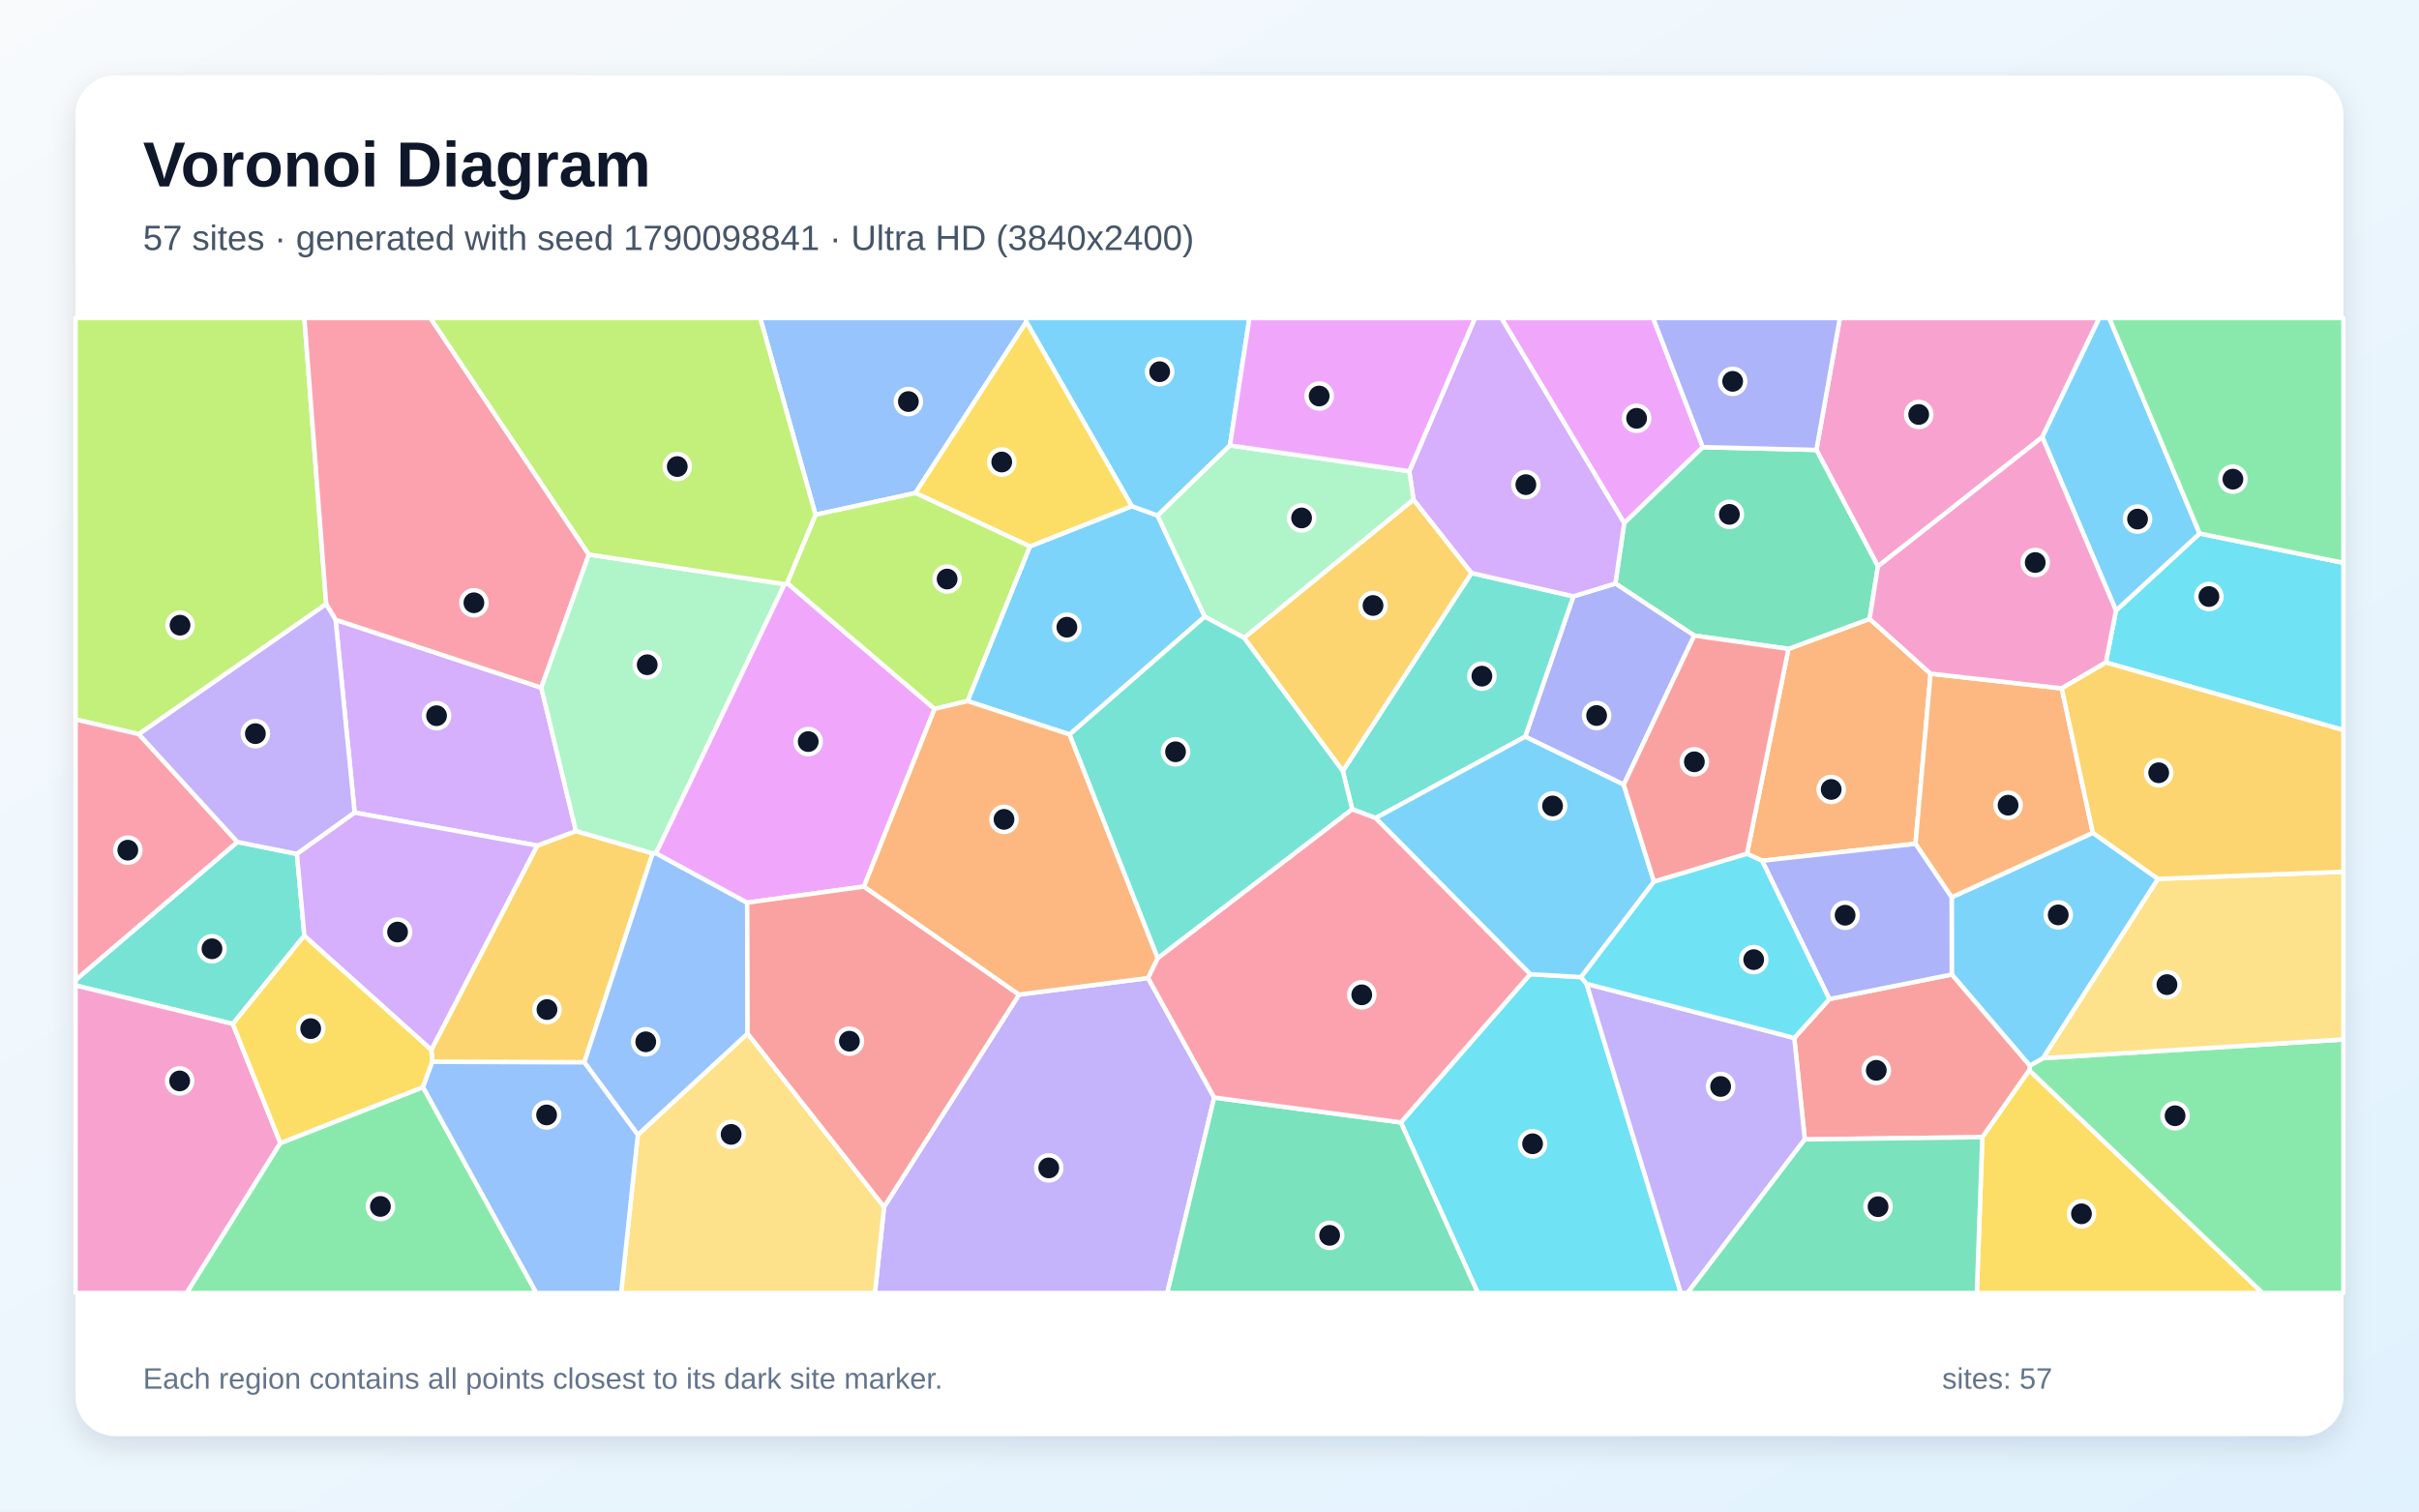
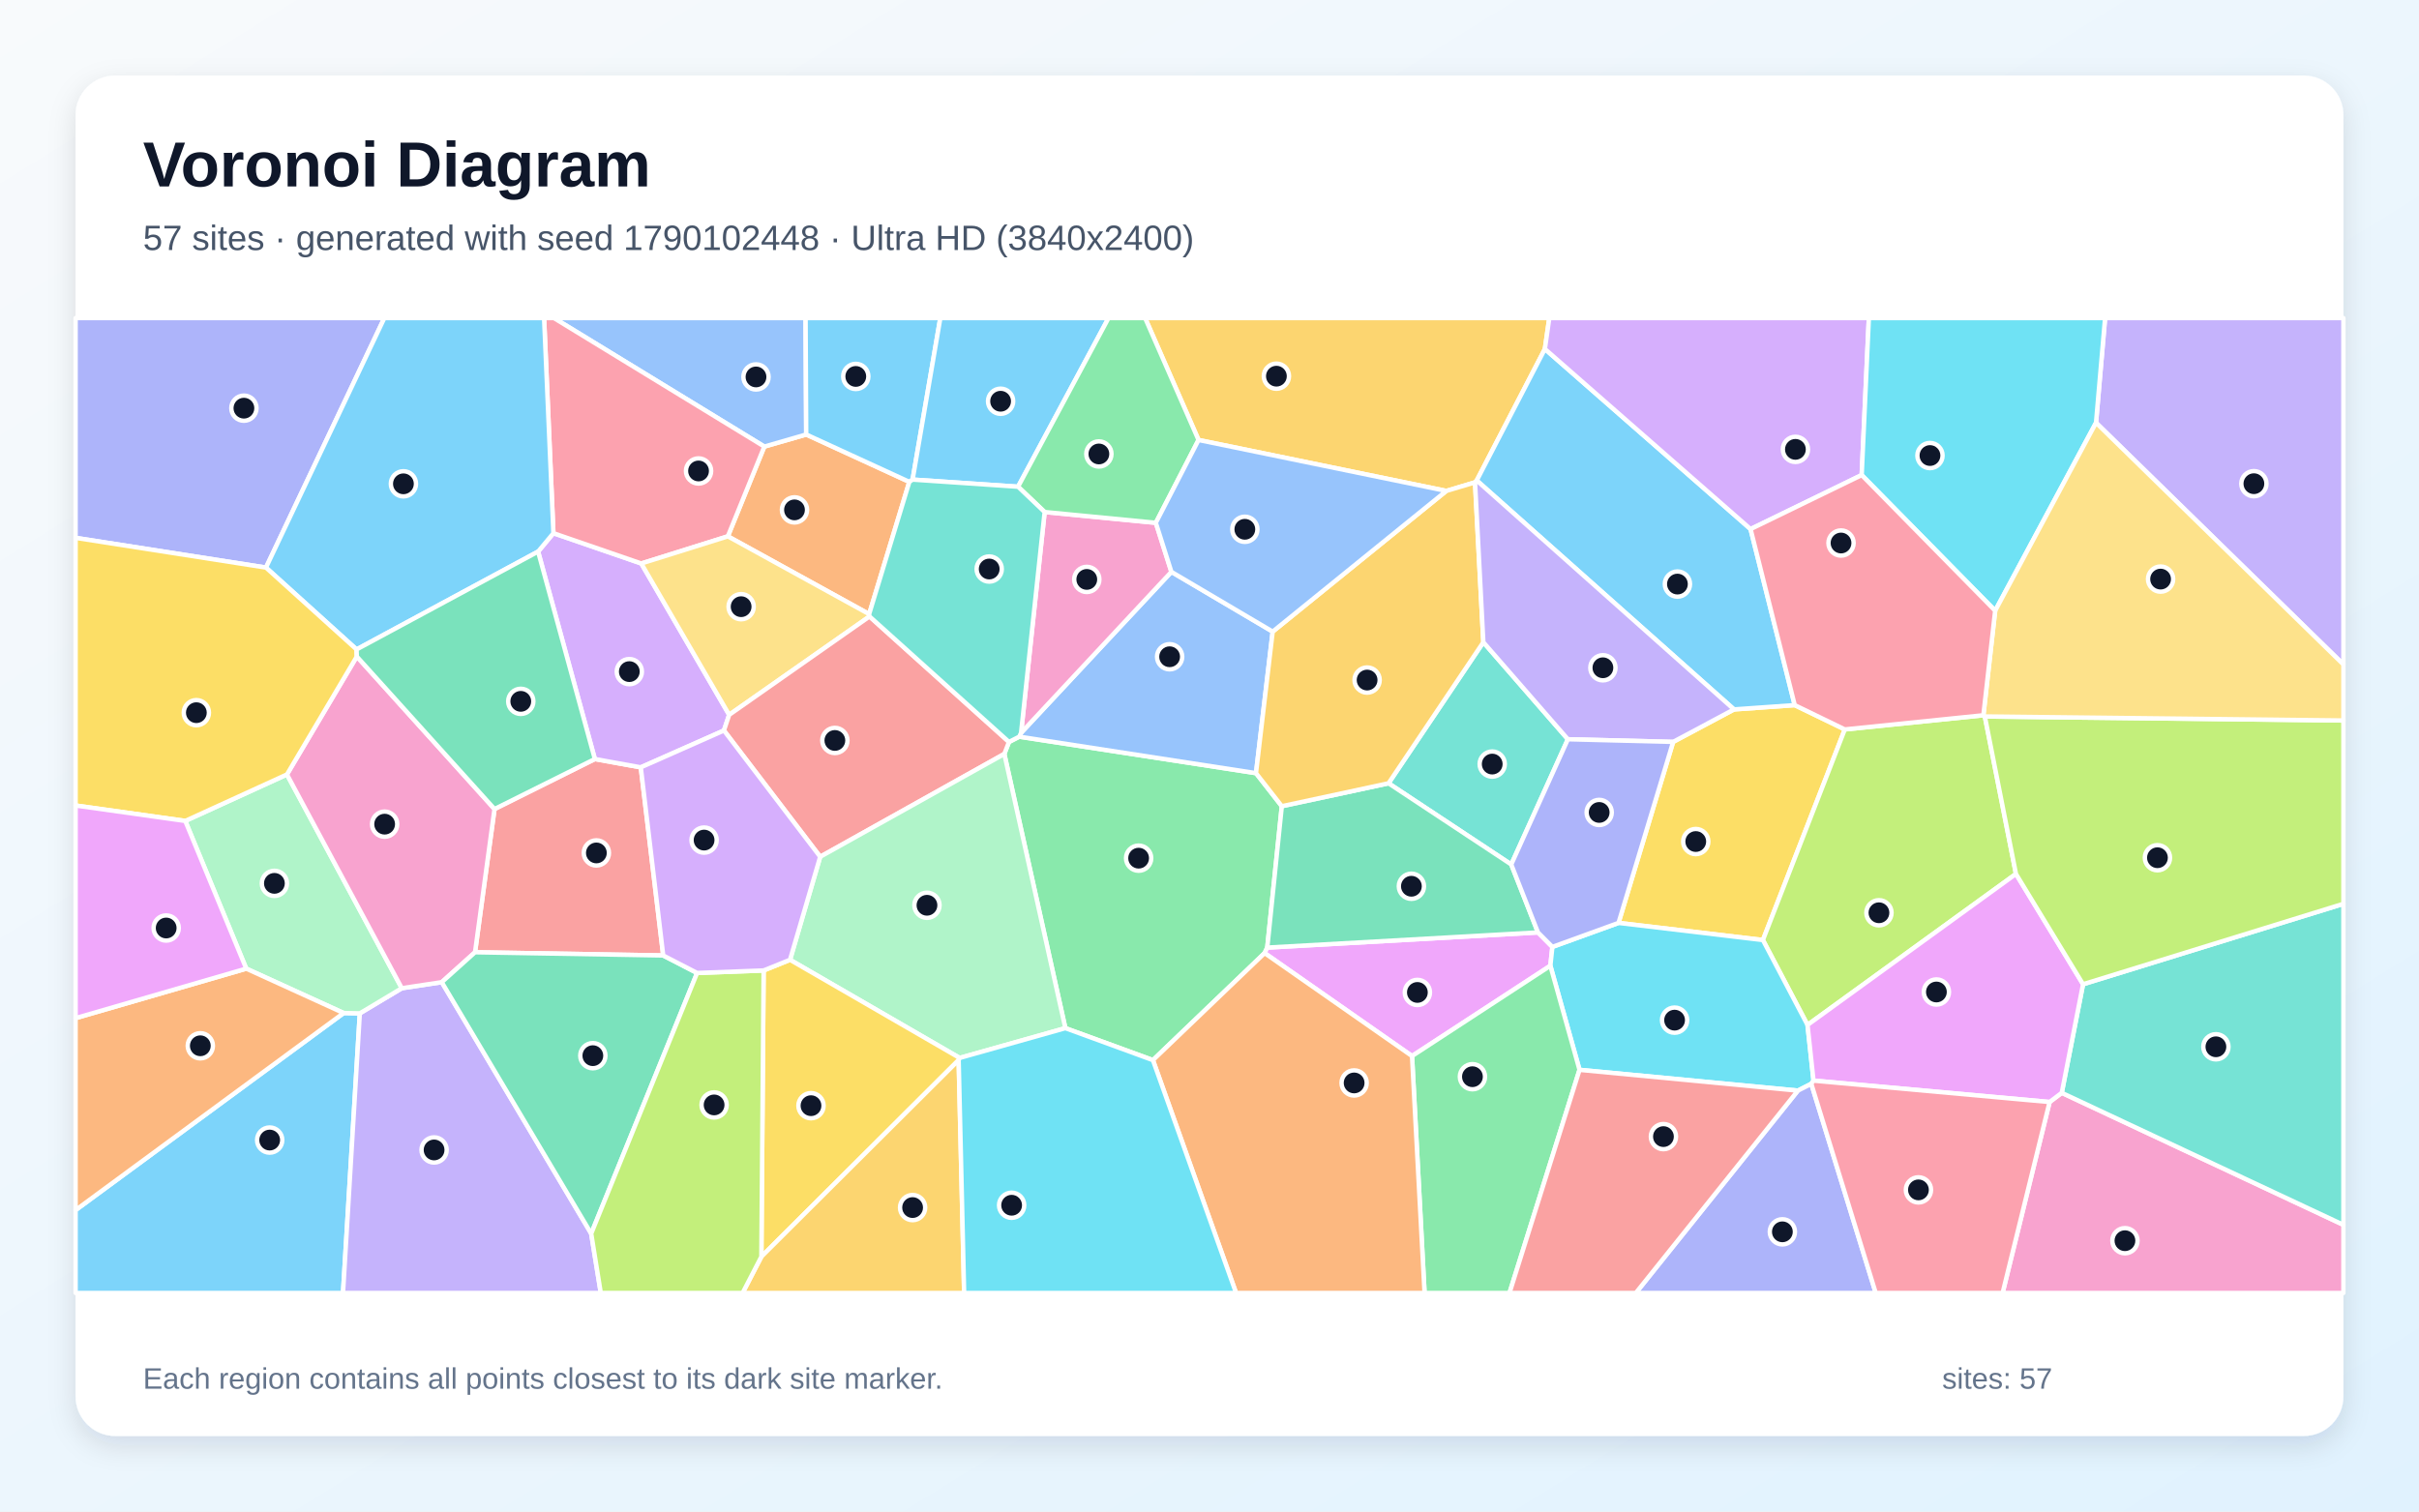
<svg xmlns="http://www.w3.org/2000/svg" width="3840" height="2400" viewBox="0 0 3840 2400" role="img" aria-labelledby="title description">
  <defs>
    <linearGradient id="background" x1="0" y1="0" x2="1" y2="1">
      <stop stop-color="#F8FAFC" />
      <stop offset="1" stop-color="#E0F2FE" />
    </linearGradient>
    <filter id="shadow" x="-5%" y="-5%" width="110%" height="110%">
      <feDropShadow dx="0" dy="15" stdDeviation="22" flood-color="#0F172A" flood-opacity=".12" />
    </filter>
  </defs>
  <rect width="3840" height="2400" fill="url(#background)" />
  <rect x="120" y="120" width="3600" height="2160" rx="63" fill="#FFFFFF" filter="url(#shadow)" />
  <g font-family="Arial, sans-serif">
    <text x="227" y="296" font-size="101" font-weight="700" fill="#0F172A">Voronoi Diagram</text>
-     <text x="227" y="397" font-size="56" fill="#475569">57 sites · generated with seed 1790098841 · Ultra HD (3840x2400)</text>
+     <text x="227" y="397" font-size="56" fill="#475569">57 sites · generated with seed 1790102448 · Ultra HD (3840x2400)</text>
  </g>
  <g stroke="#FFFFFF" stroke-width="7" stroke-linejoin="round">
-     <polygon points="3425.8,1395.5 3243.2,1680.2 3222.3,1692.3 3098.3,1547.3 3098.1,1424.7 3322.2,1322.3" fill="#38BDF8" fill-opacity="0.65" />
-     <polygon points="1403.4,1916.2 1617.7,1579.2 1822.5,1552.9 1927.5,1742.7 1853.0,2053.0 1388.9,2053.0" fill="#A78BFA" fill-opacity="0.65" />
-     <polygon points="3242.0,694.1 2981.1,899.3 2883.4,714.4 2920.7,505.0 3332.5,505.0" fill="#F472B6" fill-opacity="0.65" />
-     <polygon points="2797.2,1366.7 2773.2,1355.7 2839.1,1030.3 2967.9,982.7 3064.7,1069.7 3040.7,1339.8" fill="#FB923C" fill-opacity="0.65" />
-     <polygon points="3146.8,1805.6 3221.2,1699.2 3591.7,2053.0 3138.1,2053.0" fill="#FACC15" fill-opacity="0.65" />
-     <polygon points="3221.2,1699.2 3222.3,1692.3 3243.2,1680.2 3720.0,1650.5 3720.0,2053.0 3591.7,2053.0" fill="#4ADE80" fill-opacity="0.65" />
-     <polygon points="483.1,1485.6 369.6,1625.8 120.0,1564.7 120.0,1555.9 376.8,1336.9 471.4,1355.9" fill="#2DD4BF" fill-opacity="0.65" />
-     <polygon points="1629.2,511.1 1453.2,782.8 1294.6,817.3 1206.8,505.0 1628.5,505.0" fill="#60A5FA" fill-opacity="0.65" />
-     <polygon points="2703.2,710.0 2578.3,830.7 2383.2,505.0 2624.2,505.0" fill="#E879F9" fill-opacity="0.65" />
-     <polygon points="2967.9,982.7 2839.1,1030.3 2689.5,1009.2 2564.3,926.5 2578.3,830.7 2703.2,710.0 2883.4,714.4 2981.1,899.3" fill="#34D399" fill-opacity="0.65" />
-     <polygon points="2865.0,1809.2 2848.3,1648.1 2904.0,1586.3 3098.3,1547.3 3222.3,1692.3 3221.2,1699.2 3146.8,1805.6" fill="#F87171" fill-opacity="0.65" />
-     <polygon points="2577.6,1245.9 2421.1,1169.7 2497.6,946.9 2564.3,926.5 2689.5,1009.2" fill="#818CF8" fill-opacity="0.65" />
-     <polygon points="927.6,1686.8 686.2,1686.0 684.7,1666.8 852.8,1342.6 914.3,1319.5 1036.1,1354.9" fill="#FBBF24" fill-opacity="0.65" />
-     <polygon points="517.8,959.2 220.4,1165.7 120.0,1142.4 120.0,505.0 483.2,505.0" fill="#A3E635" fill-opacity="0.65" />
-     <polygon points="563.0,1290.3 532.7,984.0 859.3,1091.9 914.3,1319.5 852.8,1342.6" fill="#C084FC" fill-opacity="0.65" />
-     <polygon points="934.8,880.5 859.3,1091.9 532.7,984.0 517.8,959.2 483.2,505.0 683.3,505.0" fill="#FB7185" fill-opacity="0.65" />
-     <polygon points="2223.8,1782.2 2429.1,1546.8 2509.8,1551.5 2518.6,1562.1 2668.2,2053.0 2345.9,2053.0" fill="#22D3EE" fill-opacity="0.65" />
-     <polygon points="1245.4,927.6 1041.4,1354.9 1036.1,1354.9 914.3,1319.5 859.3,1091.9 934.8,880.5" fill="#86EFAC" fill-opacity="0.65" />
-     <polygon points="1012.5,1801.8 1186.7,1641.1 1403.4,1916.2 1388.9,2053.0 986.0,2053.0" fill="#FCD34D" fill-opacity="0.65" />
-     <polygon points="1698.0,1166.2 1535.9,1113.2 1634.8,867.6 1796.7,803.7 1837.7,818.6 1912.5,979.1" fill="#38BDF8" fill-opacity="0.65" />
-     <polygon points="1952.5,707.3 1837.7,818.6 1796.7,803.7 1629.2,511.1 1628.5,505.0 1983.4,505.0" fill="#38BDF8" fill-opacity="0.65" />
-     <polygon points="2518.6,1562.1 2848.3,1648.1 2865.0,1809.2 2678.8,2053.0 2668.2,2053.0" fill="#A78BFA" fill-opacity="0.65" />
-     <polygon points="120.0,1564.7 369.6,1625.8 445.1,1815.0 296.4,2053.0 120.0,2053.0" fill="#F472B6" fill-opacity="0.65" />
-     <polygon points="3040.7,1339.8 3064.7,1069.7 3272.9,1093.0 3322.2,1322.3 3098.1,1424.7" fill="#FB923C" fill-opacity="0.65" />
-     <polygon points="1796.7,803.7 1634.8,867.6 1453.2,782.8 1629.2,511.1" fill="#FACC15" fill-opacity="0.65" />
-     <polygon points="445.1,1815.0 671.5,1726.2 851.5,2053.0 296.4,2053.0" fill="#4ADE80" fill-opacity="0.65" />
-     <polygon points="2183.7,1299.0 2146.6,1285.0 2131.6,1224.3 2335.9,909.8 2497.6,946.9 2421.1,1169.7" fill="#2DD4BF" fill-opacity="0.65" />
-     <polygon points="1186.1,1433.2 1186.7,1641.1 1012.5,1801.8 927.6,1686.8 1036.1,1354.9 1041.4,1354.9" fill="#60A5FA" fill-opacity="0.65" />
-     <polygon points="1371.5,1407.7 1186.1,1433.2 1041.4,1354.9 1245.4,927.6 1249.5,925.7 1483.6,1125.6" fill="#E879F9" fill-opacity="0.65" />
-     <polygon points="2865.0,1809.2 3146.8,1805.6 3138.1,2053.0 2678.8,2053.0" fill="#34D399" fill-opacity="0.65" />
-     <polygon points="1186.7,1641.1 1186.1,1433.2 1371.5,1407.7 1617.7,1579.2 1403.4,1916.2" fill="#F87171" fill-opacity="0.65" />
-     <polygon points="2904.0,1586.3 2797.2,1366.7 3040.7,1339.8 3098.1,1424.7 3098.3,1547.3" fill="#818CF8" fill-opacity="0.65" />
-     <polygon points="1974.8,1012.7 2243.8,793.2 2335.9,909.8 2131.6,1224.3" fill="#FBBF24" fill-opacity="0.65" />
-     <polygon points="1634.8,867.6 1535.9,1113.2 1483.6,1125.6 1249.5,925.7 1294.6,817.3 1453.2,782.8" fill="#A3E635" fill-opacity="0.65" />
-     <polygon points="2578.3,830.7 2564.3,926.5 2497.6,946.9 2335.9,909.8 2243.8,793.2 2237.1,748.2 2341.4,505.0 2383.2,505.0" fill="#C084FC" fill-opacity="0.65" />
-     <polygon points="220.4,1165.7 376.8,1336.9 120.0,1555.9 120.0,1142.4" fill="#FB7185" fill-opacity="0.65" />
-     <polygon points="3342.9,1051.9 3359.0,969.4 3491.8,847.1 3720.0,893.7 3720.0,1159.3" fill="#22D3EE" fill-opacity="0.65" />
-     <polygon points="2237.1,748.2 2243.8,793.2 1974.8,1012.7 1912.5,979.1 1837.7,818.6 1952.5,707.3" fill="#86EFAC" fill-opacity="0.65" />
-     <polygon points="3243.2,1680.2 3425.8,1395.5 3720.0,1384.1 3720.0,1650.5" fill="#FCD34D" fill-opacity="0.65" />
-     <polygon points="2625.6,1400.0 2509.8,1551.5 2429.1,1546.8 2183.7,1299.0 2421.1,1169.7 2577.6,1245.9" fill="#38BDF8" fill-opacity="0.65" />
-     <polygon points="3491.8,847.1 3359.0,969.4 3242.0,694.1 3332.5,505.0 3348.4,505.0" fill="#38BDF8" fill-opacity="0.65" />
-     <polygon points="532.7,984.0 563.0,1290.3 471.4,1355.9 376.8,1336.9 220.4,1165.7 517.8,959.2" fill="#A78BFA" fill-opacity="0.65" />
-     <polygon points="3359.0,969.4 3342.9,1051.9 3272.9,1093.0 3064.7,1069.7 2967.9,982.7 2981.1,899.3 3242.0,694.1" fill="#F472B6" fill-opacity="0.65" />
-     <polygon points="1371.5,1407.7 1483.6,1125.6 1535.9,1113.2 1698.0,1166.2 1837.9,1521.4 1822.5,1552.9 1617.7,1579.2" fill="#FB923C" fill-opacity="0.65" />
-     <polygon points="671.5,1726.2 445.1,1815.0 369.6,1625.8 483.1,1485.6 684.7,1666.8 686.2,1686.0" fill="#FACC15" fill-opacity="0.65" />
-     <polygon points="3491.8,847.1 3348.4,505.0 3720.0,505.0 3720.0,893.7" fill="#4ADE80" fill-opacity="0.65" />
-     <polygon points="1837.9,1521.4 1698.0,1166.2 1912.5,979.1 1974.8,1012.7 2131.6,1224.3 2146.6,1285.0" fill="#2DD4BF" fill-opacity="0.65" />
-     <polygon points="671.5,1726.2 686.2,1686.0 927.6,1686.8 1012.5,1801.8 986.0,2053.0 851.5,2053.0" fill="#60A5FA" fill-opacity="0.65" />
-     <polygon points="2237.1,748.2 1952.5,707.3 1983.4,505.0 2341.4,505.0" fill="#E879F9" fill-opacity="0.65" />
-     <polygon points="1927.5,1742.7 2223.8,1782.2 2345.9,2053.0 1853.0,2053.0" fill="#34D399" fill-opacity="0.65" />
-     <polygon points="2625.6,1400.0 2577.6,1245.9 2689.5,1009.2 2839.1,1030.3 2773.2,1355.7" fill="#F87171" fill-opacity="0.65" />
-     <polygon points="2703.2,710.0 2624.2,505.0 2920.7,505.0 2883.4,714.4" fill="#818CF8" fill-opacity="0.65" />
-     <polygon points="3425.8,1395.5 3322.2,1322.3 3272.9,1093.0 3342.9,1051.9 3720.0,1159.3 3720.0,1384.1" fill="#FBBF24" fill-opacity="0.65" />
-     <polygon points="1294.6,817.3 1249.5,925.7 1245.4,927.6 934.8,880.5 683.3,505.0 1206.8,505.0" fill="#A3E635" fill-opacity="0.65" />
-     <polygon points="563.0,1290.3 852.8,1342.6 684.7,1666.8 483.1,1485.6 471.4,1355.9" fill="#C084FC" fill-opacity="0.65" />
-     <polygon points="2429.1,1546.8 2223.8,1782.2 1927.5,1742.7 1822.5,1552.9 1837.9,1521.4 2146.6,1285.0 2183.7,1299.0" fill="#FB7185" fill-opacity="0.65" />
-     <polygon points="2518.6,1562.1 2509.8,1551.5 2625.6,1400.0 2773.2,1355.7 2797.2,1366.7 2904.0,1586.3 2848.3,1648.1" fill="#22D3EE" fill-opacity="0.65" />
+     <polygon points="120.0,1921.4 545.5,1608.5 571.2,1609.0 544.5,2053.0 120.0,2053.0" fill="#38BDF8" fill-opacity="0.65" />
+     <polygon points="571.2,1609.0 637.8,1569.1 701.3,1559.5 938.5,1958.7 953.7,2053.0 544.5,2053.0" fill="#A78BFA" fill-opacity="0.65" />
+     <polygon points="3253.6,1749.8 3272.9,1735.2 3720.0,1944.8 3720.0,2053.0 3179.0,2053.0" fill="#F472B6" fill-opacity="0.65" />
+     <polygon points="1443.5,765.1 1379.7,975.1 1155.4,851.6 1213.3,709.1 1279.8,689.9" fill="#FB923C" fill-opacity="0.65" />
+     <polygon points="2656.0,1178.0 2752.6,1126.4 2849.0,1119.6 2928.5,1158.2 2798.5,1492.6 2569.3,1465.4" fill="#FACC15" fill-opacity="0.65" />
+     <polygon points="1830.2,1683.3 1691.2,1632.5 1594.3,1197.1 1601.7,1178.1 1618.0,1169.7 1993.8,1227.6 2034.8,1280.1 2011.7,1504.6 2007.5,1513.3" fill="#4ADE80" fill-opacity="0.65" />
+     <polygon points="2399.0,1372.6 2204.2,1243.7 2354.7,1019.7 2488.9,1173.8" fill="#2DD4BF" fill-opacity="0.65" />
+     <polygon points="1279.8,689.9 1213.3,709.1 879.3,505.0 1278.8,505.0" fill="#60A5FA" fill-opacity="0.65" />
+     <polygon points="2241.5,1676.8 2007.5,1513.3 2011.7,1504.6 2441.4,1480.5 2464.3,1503.5 2461.1,1533.4" fill="#E879F9" fill-opacity="0.65" />
+     <polygon points="2441.4,1480.5 2011.7,1504.6 2034.8,1280.1 2204.2,1243.7 2399.0,1372.6" fill="#34D399" fill-opacity="0.65" />
+     <polygon points="1052.8,1517.1 754.1,1512.0 785.0,1284.6 944.3,1205.2 1017.2,1218.4" fill="#F87171" fill-opacity="0.65" />
+     <polygon points="422.2,901.2 120.0,854.0 120.0,505.0 610.1,505.0" fill="#818CF8" fill-opacity="0.65" />
+     <polygon points="2452.4,554.1 2344.2,762.9 2341.5,765.9 2295.9,779.5 1902.6,698.6 1817.8,505.0 2459.4,505.0" fill="#FBBF24" fill-opacity="0.65" />
+     <polygon points="3148.5,1135.7 3150.8,1137.6 3200.2,1387.6 2869.3,1627.4 2798.5,1492.6 2928.5,1158.2" fill="#A3E635" fill-opacity="0.65" />
+     <polygon points="854.2,875.8 878.5,846.6 1018.0,894.7 1157.5,1135.0 1149.2,1159.9 1017.2,1218.4 944.3,1205.2" fill="#C084FC" fill-opacity="0.65" />
+     <polygon points="1213.3,709.1 1155.4,851.6 1018.0,894.7 878.5,846.6 863.7,505.0 879.3,505.0" fill="#FB7185" fill-opacity="0.65" />
+     <polygon points="2875.3,1720.9 2854.0,1731.7 2507.4,1698.7 2461.1,1533.4 2464.3,1503.5 2569.3,1465.4 2798.5,1492.6 2869.3,1627.4 2878.8,1715.8" fill="#22D3EE" fill-opacity="0.65" />
+     <polygon points="294.1,1303.5 455.5,1229.7 637.8,1569.1 571.2,1609.0 545.5,1608.5 390.9,1538.0" fill="#86EFAC" fill-opacity="0.65" />
+     <polygon points="1380.3,978.8 1157.5,1135.0 1018.0,894.7 1155.4,851.6 1379.7,975.1" fill="#FCD34D" fill-opacity="0.65" />
+     <polygon points="878.5,846.6 854.2,875.8 566.0,1031.2 422.2,901.2 610.1,505.0 863.7,505.0" fill="#38BDF8" fill-opacity="0.65" />
+     <polygon points="2778.9,840.1 2849.0,1119.6 2752.6,1126.4 2344.2,762.9 2452.4,554.1" fill="#38BDF8" fill-opacity="0.65" />
+     <polygon points="3327.3,671.2 3341.7,505.0 3720.0,505.0 3720.0,1055.1" fill="#A78BFA" fill-opacity="0.65" />
+     <polygon points="455.5,1229.7 566.4,1042.4 785.0,1284.6 754.1,1512.0 701.3,1559.5 637.8,1569.1" fill="#F472B6" fill-opacity="0.65" />
+     <polygon points="390.9,1538.0 545.5,1608.5 120.0,1921.4 120.0,1616.6" fill="#FB923C" fill-opacity="0.65" />
+     <polygon points="422.2,901.2 566.0,1031.2 566.4,1042.4 455.5,1229.7 294.1,1303.5 120.0,1279.0 120.0,854.0" fill="#FACC15" fill-opacity="0.65" />
+     <polygon points="2241.5,1676.8 2461.1,1533.4 2507.4,1698.7 2396.2,2053.0 2261.4,2053.0" fill="#4ADE80" fill-opacity="0.65" />
+     <polygon points="3272.9,1735.2 3306.7,1562.8 3720.0,1435.1 3720.0,1944.8" fill="#2DD4BF" fill-opacity="0.65" />
+     <polygon points="1620.9,1163.6 1859.5,908.0 2020.3,1002.9 1993.8,1227.6 1618.0,1169.7" fill="#60A5FA" fill-opacity="0.65" />
+     <polygon points="2878.8,1715.8 2869.3,1627.4 3200.2,1387.6 3306.7,1562.8 3272.9,1735.2 3253.6,1749.8" fill="#E879F9" fill-opacity="0.65" />
+     <polygon points="566.4,1042.4 566.0,1031.2 854.2,875.8 944.3,1205.2 785.0,1284.6" fill="#34D399" fill-opacity="0.65" />
+     <polygon points="1601.7,1178.1 1594.3,1197.1 1302.0,1360.4 1149.2,1159.9 1157.5,1135.0 1380.3,978.8" fill="#F87171" fill-opacity="0.65" />
+     <polygon points="2854.0,1731.7 2875.3,1720.9 2977.6,2053.0 2596.7,2053.0" fill="#818CF8" fill-opacity="0.65" />
+     <polygon points="2020.3,1002.9 2295.9,779.5 2341.5,765.9 2354.7,1019.7 2204.2,1243.7 2034.8,1280.1 1993.8,1227.6" fill="#FBBF24" fill-opacity="0.65" />
+     <polygon points="3306.7,1562.8 3200.2,1387.6 3150.8,1137.6 3720.0,1144.0 3720.0,1435.1" fill="#A3E635" fill-opacity="0.65" />
+     <polygon points="2955.3,754.3 2778.9,840.1 2452.4,554.1 2459.4,505.0 2966.7,505.0" fill="#C084FC" fill-opacity="0.65" />
+     <polygon points="2875.3,1720.9 2878.8,1715.8 3253.6,1749.8 3179.0,2053.0 2977.6,2053.0" fill="#FB7185" fill-opacity="0.65" />
+     <polygon points="3327.3,671.2 3167.2,969.7 2955.3,754.3 2966.7,505.0 3341.7,505.0" fill="#22D3EE" fill-opacity="0.65" />
+     <polygon points="1523.4,1679.8 1254.1,1524.0 1302.0,1360.4 1594.3,1197.1 1691.2,1632.5" fill="#86EFAC" fill-opacity="0.65" />
+     <polygon points="3150.8,1137.6 3148.5,1135.7 3167.2,969.7 3327.3,671.2 3720.0,1055.1 3720.0,1144.0" fill="#FCD34D" fill-opacity="0.65" />
+     <polygon points="1448.7,761.5 1443.5,765.1 1279.8,689.9 1278.8,505.0 1492.7,505.0" fill="#38BDF8" fill-opacity="0.65" />
+     <polygon points="1616.1,772.8 1448.7,761.5 1492.7,505.0 1759.7,505.0" fill="#38BDF8" fill-opacity="0.65" />
+     <polygon points="2752.6,1126.4 2656.0,1178.0 2488.9,1173.8 2354.7,1019.7 2341.5,765.9 2344.2,762.9" fill="#A78BFA" fill-opacity="0.65" />
+     <polygon points="1658.3,813.0 1834.8,830.1 1859.5,908.0 1620.9,1163.6" fill="#F472B6" fill-opacity="0.65" />
+     <polygon points="1830.2,1683.3 2007.5,1513.3 2241.5,1676.8 2261.4,2053.0 1962.2,2053.0" fill="#FB923C" fill-opacity="0.65" />
+     <polygon points="1212.2,1540.9 1254.1,1524.0 1523.4,1679.8 1521.8,1683.2 1208.6,1995.4" fill="#FACC15" fill-opacity="0.65" />
+     <polygon points="1902.6,698.6 1834.8,830.1 1658.3,813.0 1616.1,772.8 1759.7,505.0 1817.8,505.0" fill="#4ADE80" fill-opacity="0.65" />
+     <polygon points="1448.7,761.5 1616.1,772.8 1658.3,813.0 1620.9,1163.6 1618.0,1169.7 1601.7,1178.1 1380.3,978.8 1379.7,975.1 1443.5,765.1" fill="#2DD4BF" fill-opacity="0.65" />
+     <polygon points="1834.8,830.1 1902.6,698.6 2295.9,779.5 2020.3,1002.9 1859.5,908.0" fill="#60A5FA" fill-opacity="0.65" />
+     <polygon points="294.1,1303.5 390.9,1538.0 120.0,1616.6 120.0,1279.0" fill="#E879F9" fill-opacity="0.65" />
+     <polygon points="1106.6,1544.9 938.5,1958.7 701.3,1559.5 754.1,1512.0 1052.8,1517.1" fill="#34D399" fill-opacity="0.65" />
+     <polygon points="2507.4,1698.7 2854.0,1731.7 2596.7,2053.0 2396.2,2053.0" fill="#F87171" fill-opacity="0.65" />
+     <polygon points="2464.3,1503.5 2441.4,1480.5 2399.0,1372.6 2488.9,1173.8 2656.0,1178.0 2569.3,1465.4" fill="#818CF8" fill-opacity="0.65" />
+     <polygon points="1208.6,1995.4 1521.8,1683.2 1530.5,2053.0 1178.8,2053.0" fill="#FBBF24" fill-opacity="0.65" />
+     <polygon points="938.5,1958.7 1106.6,1544.9 1212.2,1540.9 1208.6,1995.4 1178.8,2053.0 953.7,2053.0" fill="#A3E635" fill-opacity="0.65" />
+     <polygon points="1302.0,1360.4 1254.1,1524.0 1212.2,1540.9 1106.6,1544.9 1052.8,1517.1 1017.2,1218.4 1149.2,1159.9" fill="#C084FC" fill-opacity="0.65" />
+     <polygon points="2955.3,754.3 3167.2,969.7 3148.5,1135.7 2928.5,1158.2 2849.0,1119.6 2778.9,840.1" fill="#FB7185" fill-opacity="0.65" />
+     <polygon points="1521.8,1683.2 1523.4,1679.8 1691.2,1632.5 1830.2,1683.3 1962.2,2053.0 1530.5,2053.0" fill="#22D3EE" fill-opacity="0.65" />
  </g>
  <g>
-     <circle cx="3267.3" cy="1452.7" r="20" fill="#0F172A" stroke="#FFFFFF" stroke-width="7" />
-     <circle cx="1664.8" cy="1854.4" r="20" fill="#0F172A" stroke="#FFFFFF" stroke-width="7" />
-     <circle cx="3045.8" cy="658.1" r="20" fill="#0F172A" stroke="#FFFFFF" stroke-width="7" />
-     <circle cx="2906.9" cy="1253.5" r="20" fill="#0F172A" stroke="#FFFFFF" stroke-width="7" />
-     <circle cx="3304.2" cy="1927.3" r="20" fill="#0F172A" stroke="#FFFFFF" stroke-width="7" />
-     <circle cx="3452.8" cy="1771.6" r="20" fill="#0F172A" stroke="#FFFFFF" stroke-width="7" />
-     <circle cx="336.5" cy="1506.5" r="20" fill="#0F172A" stroke="#FFFFFF" stroke-width="7" />
-     <circle cx="1442.0" cy="637.6" r="20" fill="#0F172A" stroke="#FFFFFF" stroke-width="7" />
-     <circle cx="2598.0" cy="664.2" r="20" fill="#0F172A" stroke="#FFFFFF" stroke-width="7" />
-     <circle cx="2745.3" cy="816.7" r="20" fill="#0F172A" stroke="#FFFFFF" stroke-width="7" />
-     <circle cx="2978.5" cy="1699.5" r="20" fill="#0F172A" stroke="#FFFFFF" stroke-width="7" />
-     <circle cx="2534.5" cy="1136.1" r="20" fill="#0F172A" stroke="#FFFFFF" stroke-width="7" />
-     <circle cx="868.3" cy="1603.0" r="20" fill="#0F172A" stroke="#FFFFFF" stroke-width="7" />
-     <circle cx="285.8" cy="992.7" r="20" fill="#0F172A" stroke="#FFFFFF" stroke-width="7" />
-     <circle cx="693.0" cy="1136.4" r="20" fill="#0F172A" stroke="#FFFFFF" stroke-width="7" />
-     <circle cx="752.3" cy="957.1" r="20" fill="#0F172A" stroke="#FFFFFF" stroke-width="7" />
-     <circle cx="2432.9" cy="1816.1" r="20" fill="#0F172A" stroke="#FFFFFF" stroke-width="7" />
-     <circle cx="1027.4" cy="1055.5" r="20" fill="#0F172A" stroke="#FFFFFF" stroke-width="7" />
-     <circle cx="1160.6" cy="1801.2" r="20" fill="#0F172A" stroke="#FFFFFF" stroke-width="7" />
-     <circle cx="1693.6" cy="995.9" r="20" fill="#0F172A" stroke="#FFFFFF" stroke-width="7" />
-     <circle cx="1840.9" cy="590.2" r="20" fill="#0F172A" stroke="#FFFFFF" stroke-width="7" />
-     <circle cx="2731.4" cy="1725.1" r="20" fill="#0F172A" stroke="#FFFFFF" stroke-width="7" />
-     <circle cx="285.2" cy="1716.3" r="20" fill="#0F172A" stroke="#FFFFFF" stroke-width="7" />
-     <circle cx="3187.7" cy="1278.5" r="20" fill="#0F172A" stroke="#FFFFFF" stroke-width="7" />
-     <circle cx="1590.2" cy="733.6" r="20" fill="#0F172A" stroke="#FFFFFF" stroke-width="7" />
-     <circle cx="603.9" cy="1915.6" r="20" fill="#0F172A" stroke="#FFFFFF" stroke-width="7" />
-     <circle cx="2352.4" cy="1073.6" r="20" fill="#0F172A" stroke="#FFFFFF" stroke-width="7" />
-     <circle cx="1025.1" cy="1654.2" r="20" fill="#0F172A" stroke="#FFFFFF" stroke-width="7" />
-     <circle cx="1283.0" cy="1177.5" r="20" fill="#0F172A" stroke="#FFFFFF" stroke-width="7" />
-     <circle cx="2981.3" cy="1916.0" r="20" fill="#0F172A" stroke="#FFFFFF" stroke-width="7" />
-     <circle cx="1348.4" cy="1653.2" r="20" fill="#0F172A" stroke="#FFFFFF" stroke-width="7" />
-     <circle cx="2929.0" cy="1453.2" r="20" fill="#0F172A" stroke="#FFFFFF" stroke-width="7" />
-     <circle cx="2179.6" cy="961.4" r="20" fill="#0F172A" stroke="#FFFFFF" stroke-width="7" />
-     <circle cx="1503.5" cy="919.4" r="20" fill="#0F172A" stroke="#FFFFFF" stroke-width="7" />
-     <circle cx="2422.2" cy="769.5" r="20" fill="#0F172A" stroke="#FFFFFF" stroke-width="7" />
-     <circle cx="202.9" cy="1349.9" r="20" fill="#0F172A" stroke="#FFFFFF" stroke-width="7" />
-     <circle cx="3506.5" cy="947.2" r="20" fill="#0F172A" stroke="#FFFFFF" stroke-width="7" />
-     <circle cx="2066.2" cy="822.4" r="20" fill="#0F172A" stroke="#FFFFFF" stroke-width="7" />
-     <circle cx="3439.9" cy="1563.4" r="20" fill="#0F172A" stroke="#FFFFFF" stroke-width="7" />
-     <circle cx="2464.6" cy="1279.7" r="20" fill="#0F172A" stroke="#FFFFFF" stroke-width="7" />
-     <circle cx="3393.2" cy="824.2" r="20" fill="#0F172A" stroke="#FFFFFF" stroke-width="7" />
-     <circle cx="405.4" cy="1164.9" r="20" fill="#0F172A" stroke="#FFFFFF" stroke-width="7" />
-     <circle cx="3230.8" cy="893.2" r="20" fill="#0F172A" stroke="#FFFFFF" stroke-width="7" />
-     <circle cx="1593.8" cy="1301.0" r="20" fill="#0F172A" stroke="#FFFFFF" stroke-width="7" />
-     <circle cx="493.2" cy="1633.3" r="20" fill="#0F172A" stroke="#FFFFFF" stroke-width="7" />
-     <circle cx="3544.6" cy="760.8" r="20" fill="#0F172A" stroke="#FFFFFF" stroke-width="7" />
-     <circle cx="1866.1" cy="1193.7" r="20" fill="#0F172A" stroke="#FFFFFF" stroke-width="7" />
-     <circle cx="867.7" cy="1770.3" r="20" fill="#0F172A" stroke="#FFFFFF" stroke-width="7" />
-     <circle cx="2094.1" cy="628.8" r="20" fill="#0F172A" stroke="#FFFFFF" stroke-width="7" />
-     <circle cx="2110.7" cy="1961.5" r="20" fill="#0F172A" stroke="#FFFFFF" stroke-width="7" />
-     <circle cx="2689.7" cy="1209.6" r="20" fill="#0F172A" stroke="#FFFFFF" stroke-width="7" />
-     <circle cx="2750.5" cy="605.5" r="20" fill="#0F172A" stroke="#FFFFFF" stroke-width="7" />
-     <circle cx="3426.8" cy="1227.0" r="20" fill="#0F172A" stroke="#FFFFFF" stroke-width="7" />
-     <circle cx="1075.1" cy="740.8" r="20" fill="#0F172A" stroke="#FFFFFF" stroke-width="7" />
-     <circle cx="631.1" cy="1479.9" r="20" fill="#0F172A" stroke="#FFFFFF" stroke-width="7" />
-     <circle cx="2161.7" cy="1579.6" r="20" fill="#0F172A" stroke="#FFFFFF" stroke-width="7" />
-     <circle cx="2783.9" cy="1523.7" r="20" fill="#0F172A" stroke="#FFFFFF" stroke-width="7" />
+     <circle cx="428.1" cy="1810.2" r="20" fill="#0F172A" stroke="#FFFFFF" stroke-width="7" />
+     <circle cx="689.1" cy="1825.9" r="20" fill="#0F172A" stroke="#FFFFFF" stroke-width="7" />
+     <circle cx="3373.2" cy="1970.0" r="20" fill="#0F172A" stroke="#FFFFFF" stroke-width="7" />
+     <circle cx="1261.2" cy="809.6" r="20" fill="#0F172A" stroke="#FFFFFF" stroke-width="7" />
+     <circle cx="2691.9" cy="1336.2" r="20" fill="#0F172A" stroke="#FFFFFF" stroke-width="7" />
+     <circle cx="1807.5" cy="1362.6" r="20" fill="#0F172A" stroke="#FFFFFF" stroke-width="7" />
+     <circle cx="2368.8" cy="1213.2" r="20" fill="#0F172A" stroke="#FFFFFF" stroke-width="7" />
+     <circle cx="1200.1" cy="598.5" r="20" fill="#0F172A" stroke="#FFFFFF" stroke-width="7" />
+     <circle cx="2250.0" cy="1575.8" r="20" fill="#0F172A" stroke="#FFFFFF" stroke-width="7" />
+     <circle cx="2240.5" cy="1407.2" r="20" fill="#0F172A" stroke="#FFFFFF" stroke-width="7" />
+     <circle cx="946.7" cy="1354.3" r="20" fill="#0F172A" stroke="#FFFFFF" stroke-width="7" />
+     <circle cx="387.2" cy="648.1" r="20" fill="#0F172A" stroke="#FFFFFF" stroke-width="7" />
+     <circle cx="2026.2" cy="597.3" r="20" fill="#0F172A" stroke="#FFFFFF" stroke-width="7" />
+     <circle cx="2982.7" cy="1449.3" r="20" fill="#0F172A" stroke="#FFFFFF" stroke-width="7" />
+     <circle cx="999.0" cy="1066.4" r="20" fill="#0F172A" stroke="#FFFFFF" stroke-width="7" />
+     <circle cx="1108.9" cy="747.8" r="20" fill="#0F172A" stroke="#FFFFFF" stroke-width="7" />
+     <circle cx="2658.3" cy="1619.8" r="20" fill="#0F172A" stroke="#FFFFFF" stroke-width="7" />
+     <circle cx="435.6" cy="1402.6" r="20" fill="#0F172A" stroke="#FFFFFF" stroke-width="7" />
+     <circle cx="1176.5" cy="963.3" r="20" fill="#0F172A" stroke="#FFFFFF" stroke-width="7" />
+     <circle cx="640.4" cy="768.2" r="20" fill="#0F172A" stroke="#FFFFFF" stroke-width="7" />
+     <circle cx="2662.8" cy="927.4" r="20" fill="#0F172A" stroke="#FFFFFF" stroke-width="7" />
+     <circle cx="3577.9" cy="768.0" r="20" fill="#0F172A" stroke="#FFFFFF" stroke-width="7" />
+     <circle cx="610.6" cy="1308.6" r="20" fill="#0F172A" stroke="#FFFFFF" stroke-width="7" />
+     <circle cx="318.0" cy="1660.5" r="20" fill="#0F172A" stroke="#FFFFFF" stroke-width="7" />
+     <circle cx="311.7" cy="1131.6" r="20" fill="#0F172A" stroke="#FFFFFF" stroke-width="7" />
+     <circle cx="2337.4" cy="1709.6" r="20" fill="#0F172A" stroke="#FFFFFF" stroke-width="7" />
+     <circle cx="3517.6" cy="1662.1" r="20" fill="#0F172A" stroke="#FFFFFF" stroke-width="7" />
+     <circle cx="1856.7" cy="1042.8" r="20" fill="#0F172A" stroke="#FFFFFF" stroke-width="7" />
+     <circle cx="3073.9" cy="1575.1" r="20" fill="#0F172A" stroke="#FFFFFF" stroke-width="7" />
+     <circle cx="826.7" cy="1113.6" r="20" fill="#0F172A" stroke="#FFFFFF" stroke-width="7" />
+     <circle cx="1325.3" cy="1175.7" r="20" fill="#0F172A" stroke="#FFFFFF" stroke-width="7" />
+     <circle cx="2829.4" cy="1955.9" r="20" fill="#0F172A" stroke="#FFFFFF" stroke-width="7" />
+     <circle cx="2170.2" cy="1079.8" r="20" fill="#0F172A" stroke="#FFFFFF" stroke-width="7" />
+     <circle cx="3424.8" cy="1361.9" r="20" fill="#0F172A" stroke="#FFFFFF" stroke-width="7" />
+     <circle cx="2850.1" cy="713.5" r="20" fill="#0F172A" stroke="#FFFFFF" stroke-width="7" />
+     <circle cx="3045.4" cy="1889.3" r="20" fill="#0F172A" stroke="#FFFFFF" stroke-width="7" />
+     <circle cx="3063.7" cy="723.3" r="20" fill="#0F172A" stroke="#FFFFFF" stroke-width="7" />
+     <circle cx="1471.5" cy="1437.4" r="20" fill="#0F172A" stroke="#FFFFFF" stroke-width="7" />
+     <circle cx="3429.8" cy="919.5" r="20" fill="#0F172A" stroke="#FFFFFF" stroke-width="7" />
+     <circle cx="1358.5" cy="597.7" r="20" fill="#0F172A" stroke="#FFFFFF" stroke-width="7" />
+     <circle cx="1588.4" cy="637.1" r="20" fill="#0F172A" stroke="#FFFFFF" stroke-width="7" />
+     <circle cx="2544.5" cy="1060.3" r="20" fill="#0F172A" stroke="#FFFFFF" stroke-width="7" />
+     <circle cx="1725.2" cy="920.0" r="20" fill="#0F172A" stroke="#FFFFFF" stroke-width="7" />
+     <circle cx="2149.6" cy="1719.5" r="20" fill="#0F172A" stroke="#FFFFFF" stroke-width="7" />
+     <circle cx="1287.4" cy="1755.6" r="20" fill="#0F172A" stroke="#FFFFFF" stroke-width="7" />
+     <circle cx="1744.4" cy="720.8" r="20" fill="#0F172A" stroke="#FFFFFF" stroke-width="7" />
+     <circle cx="1570.3" cy="903.5" r="20" fill="#0F172A" stroke="#FFFFFF" stroke-width="7" />
+     <circle cx="1976.1" cy="840.4" r="20" fill="#0F172A" stroke="#FFFFFF" stroke-width="7" />
+     <circle cx="263.8" cy="1473.5" r="20" fill="#0F172A" stroke="#FFFFFF" stroke-width="7" />
+     <circle cx="941.1" cy="1676.2" r="20" fill="#0F172A" stroke="#FFFFFF" stroke-width="7" />
+     <circle cx="2640.6" cy="1804.7" r="20" fill="#0F172A" stroke="#FFFFFF" stroke-width="7" />
+     <circle cx="2538.6" cy="1290.0" r="20" fill="#0F172A" stroke="#FFFFFF" stroke-width="7" />
+     <circle cx="1448.7" cy="1917.4" r="20" fill="#0F172A" stroke="#FFFFFF" stroke-width="7" />
+     <circle cx="1133.6" cy="1754.4" r="20" fill="#0F172A" stroke="#FFFFFF" stroke-width="7" />
+     <circle cx="1117.7" cy="1333.9" r="20" fill="#0F172A" stroke="#FFFFFF" stroke-width="7" />
+     <circle cx="2922.5" cy="862.2" r="20" fill="#0F172A" stroke="#FFFFFF" stroke-width="7" />
+     <circle cx="1605.9" cy="1913.7" r="20" fill="#0F172A" stroke="#FFFFFF" stroke-width="7" />
  </g>
  <g font-family="Arial, sans-serif" font-size="47" fill="#64748B">
    <text x="227" y="2205">Each region contains all points closest to its dark site marker.</text>
    <text x="3083" y="2205">sites: 57</text>
  </g>
</svg>
